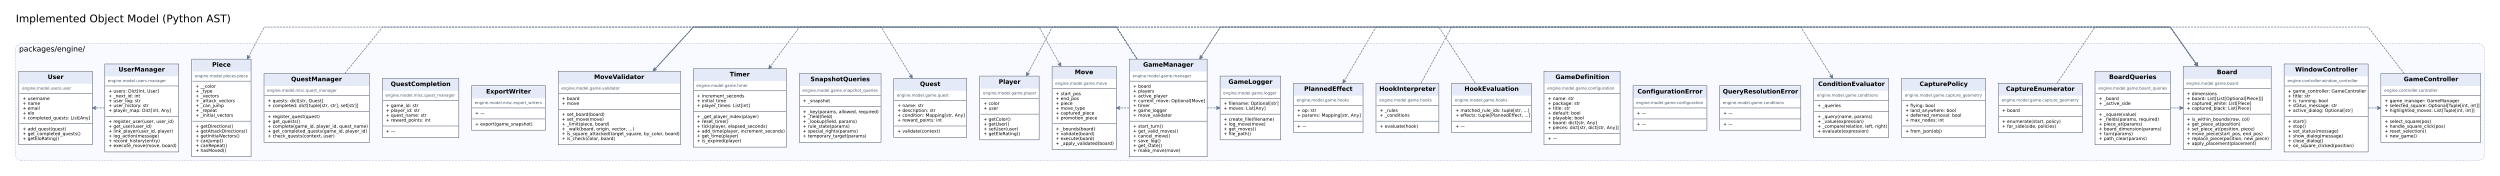
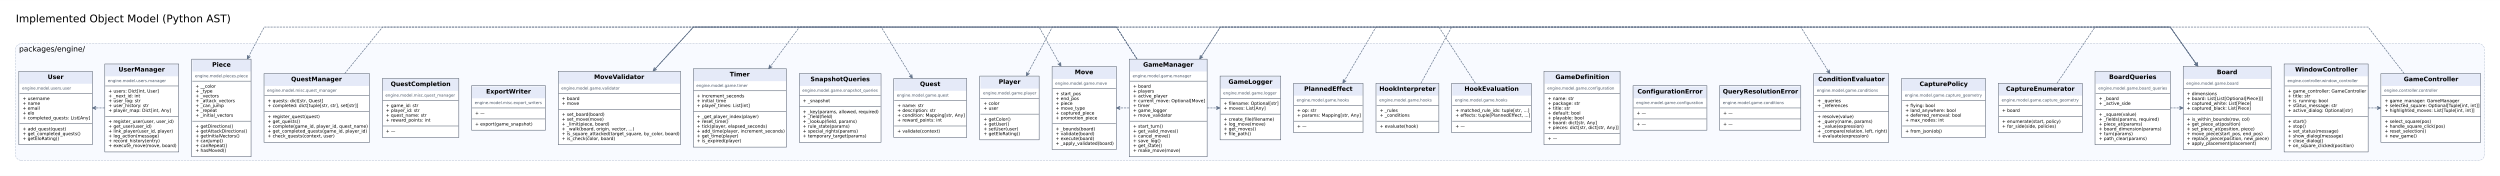
<svg xmlns="http://www.w3.org/2000/svg" width="5685pt" height="400pt" viewBox="0.00 0.00 5684.72 399.72">
  <g id="graph0" class="graph" transform="scale(1 1) rotate(0) translate(27.36 372.36)">
    <polygon fill="white" stroke="transparent" points="-27.36,27.36 -27.36,-372.36 5657.36,-372.36 5657.36,27.36 -27.36,27.36" />
    <text text-anchor="middle" x="253" y="-321.8" font-family="DejaVu Sans" font-size="24.00">Implemented Object Model (Python AST)</text>
    <g id="clust1" class="cluster">
      <path fill="#f8faff" stroke="#b2bdd0" stroke-dasharray="5,2" d="M20,-8C20,-8 5610,-8 5610,-8 5616,-8 5622,-14 5622,-20 5622,-20 5622,-261 5622,-261 5622,-267 5616,-273 5610,-273 5610,-273 20,-273 20,-273 14,-273 8,-267 8,-261 8,-261 8,-20 8,-20 8,-14 14,-8 20,-8" />
      <text text-anchor="middle" x="91" y="-255.4" font-family="DejaVu Sans" font-size="17.00">packages/engine/</text>
    </g>
    <g id="edge1" class="edge">
      <path fill="none" stroke="#64748b" stroke-width="1.5" stroke-dasharray="5,2" d="M5439.57,-205.03C5400.73,-255.18 5357.5,-311 5357.5,-311 5357.5,-311 2747.5,-311 2747.5,-311 2747.5,-311 2728.18,-281.01 2705.15,-245.24" />
      <polygon fill="#64748b" stroke="#64748b" stroke-width="1.5" points="2700.5,-238.01 2708.31,-243.09 2703.01,-241.45 2705.31,-245.02 2705.1,-245.16 2704.89,-245.3 2702.59,-241.72 2701.88,-247.23 2700.5,-238.01 2700.5,-238.01" />
    </g>
    <g id="edge2" class="edge">
      <path fill="none" stroke="#64748b" stroke-width="1.5" stroke-dasharray="5,2" d="M5357.77,-127C5363.58,-127 5370.41,-127 5377.4,-127" />
      <polygon fill="#64748b" stroke="#64748b" stroke-width="1.5" points="5386.26,-127 5377.76,-130.82 5382.01,-127.25 5377.76,-127.25 5377.76,-127 5377.76,-126.75 5382.01,-126.75 5377.76,-123.17 5386.26,-127 5386.26,-127" />
    </g>
    <g id="edge3" class="edge">
      <path fill="none" stroke="#64748b" stroke-width="1.5" stroke-dasharray="5,2" d="M4970.35,-221.69C4938.62,-266.78 4907.5,-311 4907.5,-311 4907.5,-311 573.5,-311 573.5,-311 573.5,-311 557.74,-281.26 538.89,-245.68" />
      <polygon fill="#64748b" stroke="#64748b" stroke-width="1.5" points="534.83,-238.01 542.19,-243.73 537.04,-241.65 539.03,-245.41 538.81,-245.52 538.58,-245.64 536.59,-241.89 535.43,-247.32 534.83,-238.01 534.83,-238.01" />
    </g>
    <g id="edge4" class="edge">
      <path fill="none" stroke="#64748b" stroke-width="1.5" stroke-dasharray="5,2" d="M4907.83,-127C4913.81,-127 4921.08,-127 4928.41,-127" />
      <polygon fill="#64748b" stroke="#64748b" stroke-width="1.5" points="4936.97,-127 4928.47,-130.82 4932.72,-127.25 4928.47,-127.25 4928.47,-127 4928.47,-126.75 4932.72,-126.75 4928.47,-123.17 4936.97,-127 4936.97,-127" />
    </g>
    <g id="edge5" class="edge">
      <path fill="none" stroke="#64748b" stroke-width="1.5" stroke-dasharray="5,2" d="M4650.03,-183.21C4686.64,-237.32 4736.5,-311 4736.5,-311 4736.5,-311 4907.5,-311 4907.5,-311 4907.5,-311 4935.43,-271.32 4965.34,-228.81" />
      <polygon fill="#64748b" stroke="#64748b" stroke-width="1.5" points="4970.35,-221.69 4968.59,-230.85 4968.11,-225.31 4965.67,-228.79 4965.46,-228.65 4965.26,-228.5 4967.7,-225.03 4962.33,-226.44 4970.35,-221.69 4970.35,-221.69" />
    </g>
    <g id="edge6" class="edge">
      <path fill="none" stroke="#64748b" stroke-width="1.5" stroke-dasharray="5,2" d="M3327.5,-183.21C3292.35,-237.32 3244.5,-311 3244.5,-311 3244.5,-311 3101.5,-311 3101.5,-311 3101.5,-311 3061.87,-243.79 3030.51,-190.61" />
      <polygon fill="#64748b" stroke="#64748b" stroke-width="1.5" points="3026.14,-183.21 3033.76,-188.58 3028.52,-186.74 3030.68,-190.4 3030.46,-190.53 3030.25,-190.65 3028.09,-186.99 3027.17,-192.47 3026.14,-183.21 3026.14,-183.21" />
    </g>
    <g id="edge7" class="edge">
-       <path fill="none" stroke="#64748b" stroke-width="1.5" stroke-dasharray="5,2" d="M3203.7,-183.21C3233.25,-237.32 3273.5,-311 3273.5,-311 3273.5,-311 4067.5,-311 4067.5,-311 4067.5,-311 4103.81,-252.65 4135.53,-201.67" />
-       <polygon fill="#64748b" stroke="#64748b" stroke-width="1.5" points="4140.18,-194.21 4138.93,-203.45 4138.14,-197.95 4135.9,-201.56 4135.69,-201.43 4135.47,-201.29 4137.72,-197.69 4132.44,-199.41 4140.18,-194.21 4140.18,-194.21" />
+       <path fill="none" stroke="#64748b" stroke-width="1.5" stroke-dasharray="5,2" d="M3203.7,-183.21C3233.25,-237.32 3273.5,-311 3273.5,-311 3273.5,-311 4067.5,-311 4067.5,-311 4067.5,-311 4098.93,-260.5 4128.85,-212.41" />
+       <polygon fill="#64748b" stroke="#64748b" stroke-width="1.5" points="4133.44,-205.03 4132.2,-214.27 4131.41,-208.77 4129.16,-212.38 4128.95,-212.25 4128.74,-212.12 4130.98,-208.51 4125.7,-210.23 4133.44,-205.03 4133.44,-205.03" />
    </g>
    <g id="edge8" class="edge">
      <path fill="none" stroke="#64748b" stroke-width="1.5" stroke-dasharray="5,2" d="M2700.5,-238.01C2725.52,-276.87 2747.5,-311 2747.5,-311 2747.5,-311 4907.5,-311 4907.5,-311 4907.5,-311 4935.43,-271.32 4965.34,-228.81" />
      <polygon fill="#64748b" stroke="#64748b" stroke-width="1.5" points="4970.35,-221.69 4968.59,-230.85 4968.11,-225.31 4965.67,-228.79 4965.46,-228.65 4965.26,-228.5 4967.7,-225.03 4962.33,-226.44 4970.35,-221.69 4970.35,-221.69" />
    </g>
    <g id="edge9" class="edge">
      <path fill="none" stroke="#64748b" stroke-width="1.5" stroke-dasharray="5,2" d="M2717.77,-127C2724.74,-127 2732.03,-127 2738.2,-127" />
      <polygon fill="#64748b" stroke="#64748b" stroke-width="1.5" points="2746.79,-127 2738.29,-130.82 2742.54,-127.25 2738.29,-127.25 2738.29,-127 2738.29,-126.75 2742.54,-126.75 2738.29,-123.17 2746.79,-127 2746.79,-127" />
    </g>
    <g id="edge10" class="edge">
      <path fill="none" stroke="#64748b" stroke-width="1.5" stroke-dasharray="5,2" d="M2540.49,-127C2533.55,-127 2526.15,-127 2519.69,-127" />
      <polygon fill="#64748b" stroke="#64748b" stroke-width="1.5" points="2511.06,-127 2519.56,-123.17 2515.31,-126.75 2519.56,-126.75 2519.56,-127 2519.56,-127.25 2515.31,-127.25 2519.56,-130.82 2511.06,-127 2511.06,-127" />
    </g>
    <g id="edge11" class="edge">
      <path fill="none" stroke="#64748b" stroke-width="1.5" stroke-dasharray="5,2" d="M2558.11,-238.01C2533.29,-276.87 2511.5,-311 2511.5,-311 2511.5,-311 2365.5,-311 2365.5,-311 2365.5,-311 2336.81,-256.85 2310.55,-207.31" />
      <polygon fill="#64748b" stroke="#64748b" stroke-width="1.5" points="2306.53,-199.72 2313.89,-205.44 2308.75,-203.36 2310.74,-207.12 2310.51,-207.23 2310.29,-207.35 2308.3,-203.59 2307.13,-209.02 2306.53,-199.72 2306.53,-199.72" />
    </g>
    <g id="edge12" class="edge">
      <path fill="none" stroke="#64748b" stroke-width="1.5" stroke-dasharray="5,2" d="M2558.11,-238.01C2533.29,-276.87 2511.5,-311 2511.5,-311 2511.5,-311 1790.5,-311 1790.5,-311 1790.5,-311 1758.52,-267.58 1725.63,-222.92" />
      <polygon fill="#64748b" stroke="#64748b" stroke-width="1.5" points="1720.57,-216.04 1728.69,-220.61 1723.29,-219.31 1725.81,-222.73 1725.61,-222.88 1725.41,-223.03 1722.89,-219.61 1722.53,-225.15 1720.57,-216.04 1720.57,-216.04" />
    </g>
    <g id="edge13" class="edge">
      <path fill="none" stroke="#64748b" stroke-width="1.5" stroke-dasharray="5,2" d="M2558.11,-238.01C2533.29,-276.87 2511.5,-311 2511.5,-311 2511.5,-311 1549.5,-311 1549.5,-311 1549.5,-311 1506.1,-263.61 1463.36,-216.93" />
      <polygon fill="#64748b" stroke="#64748b" stroke-width="1.5" points="1457.61,-210.65 1466.17,-214.34 1460.66,-213.62 1463.53,-216.75 1463.35,-216.92 1463.16,-217.09 1460.29,-213.96 1460.53,-219.51 1457.61,-210.65 1457.61,-210.65" />
    </g>
    <g id="edge14" class="edge">
      <path fill="none" stroke="#64748b" stroke-width="1.5" stroke-dasharray="5,2" d="M1457.61,-210.65C1502.12,-259.26 1549.5,-311 1549.5,-311 1549.5,-311 4907.5,-311 4907.5,-311 4907.5,-311 4935.43,-271.32 4965.34,-228.81" />
      <polygon fill="#64748b" stroke="#64748b" stroke-width="1.5" points="4970.35,-221.69 4968.59,-230.85 4968.11,-225.31 4965.67,-228.79 4965.46,-228.65 4965.26,-228.5 4967.7,-225.03 4962.33,-226.44 4970.35,-221.69 4970.35,-221.69" />
    </g>
    <g id="edge15" class="edge">
      <path fill="none" stroke="#64748b" stroke-width="1.5" stroke-dasharray="5,2" d="M1457.61,-210.65C1502.12,-259.26 1549.5,-311 1549.5,-311 1549.5,-311 2335.5,-311 2335.5,-311 2335.5,-311 2357.42,-271.65 2380.99,-229.34" />
      <polygon fill="#64748b" stroke="#64748b" stroke-width="1.5" points="2385.25,-221.69 2384.45,-230.98 2383.4,-225.53 2381.33,-229.24 2381.11,-229.12 2380.89,-229 2382.96,-225.29 2377.77,-227.26 2385.25,-221.69 2385.25,-221.69" />
    </g>
    <g id="edge16" class="edge">
      <path fill="none" stroke="#64748b" stroke-width="1.5" stroke-dasharray="5,2" d="M756.4,-205.03C797.15,-255.18 842.5,-311 842.5,-311 842.5,-311 1976.5,-311 1976.5,-311 1976.5,-311 2011.86,-252.65 2042.75,-201.67" />
      <polygon fill="#64748b" stroke="#64748b" stroke-width="1.5" points="2047.27,-194.21 2046.14,-203.46 2045.28,-197.97 2043.08,-201.61 2042.87,-201.48 2042.65,-201.35 2044.86,-197.71 2039.6,-199.5 2047.27,-194.21 2047.27,-194.21" />
    </g>
    <g id="edge17" class="edge">
      <path fill="none" stroke="#64748b" stroke-width="1.5" stroke-dasharray="5,2" d="M210.65,-127C204.56,-127 197.69,-127 191.15,-127" />
      <polygon fill="#64748b" stroke="#64748b" stroke-width="1.5" points="182.53,-127 191.03,-123.17 186.78,-126.75 191.03,-126.75 191.03,-127 191.03,-127.25 186.78,-127.25 191.03,-130.82 182.53,-127 182.53,-127" />
    </g>
    <g id="node1" class="node">
      <polygon fill="#ffffff" stroke="transparent" points="5386.5,-49 5386.5,-205 5613.5,-205 5613.5,-49 5386.5,-49" />
      <polygon fill="#e5eaf8" stroke="transparent" points="5388,-177 5388,-204 5613,-204 5613,-177 5388,-177" />
      <text text-anchor="start" x="5438.5" y="-187.8" font-family="DejaVu Sans" font-weight="bold" font-size="14.00">GameController</text>
      <text text-anchor="start" x="5394" y="-163.8" font-family="DejaVu Sans" font-size="9.00" fill="#475467">engine.controller.controller</text>
      <polyline fill="none" stroke="#344054" points="5613,-155 5388,-155 " />
      <text text-anchor="start" x="5395" y="-140" font-family="DejaVu Sans" font-size="10.00">+ game_manager: GameManager</text>
      <text text-anchor="start" x="5395" y="-129" font-family="DejaVu Sans" font-size="10.00">+ selected_square: Optional[Tuple[int, int]]</text>
      <text text-anchor="start" x="5395" y="-118" font-family="DejaVu Sans" font-size="10.00">+ highlighted_moves: List[Tuple[int, int]]</text>
      <polyline fill="none" stroke="#344054" points="5613,-108 5388,-108 " />
      <text text-anchor="start" x="5395" y="-93" font-family="DejaVu Sans" font-size="10.00">+ select_square(pos)</text>
      <text text-anchor="start" x="5395" y="-82" font-family="DejaVu Sans" font-size="10.00">+ handle_square_click(pos)</text>
      <text text-anchor="start" x="5395" y="-71" font-family="DejaVu Sans" font-size="10.00">+ reset_selection()</text>
      <text text-anchor="start" x="5395" y="-60" font-family="DejaVu Sans" font-size="10.00">+ new_game()</text>
      <polygon fill="none" stroke="#344054" points="5386.5,-49 5386.5,-205 5613.5,-205 5613.5,-49 5386.5,-49" />
    </g>
    <g id="node2" class="node">
      <polygon fill="#ffffff" stroke="transparent" points="5166.5,-27 5166.5,-227 5357.5,-227 5357.5,-27 5166.5,-27" />
      <polygon fill="#e5eaf8" stroke="transparent" points="5168,-199 5168,-226 5357,-226 5357,-199 5168,-199" />
      <text text-anchor="start" x="5191.5" y="-209.8" font-family="DejaVu Sans" font-weight="bold" font-size="14.00">WindowController</text>
      <text text-anchor="start" x="5174" y="-185.8" font-family="DejaVu Sans" font-size="9.00" fill="#475467">engine.controller.window_controller</text>
      <polyline fill="none" stroke="#344054" points="5357,-177 5168,-177 " />
      <text text-anchor="start" x="5175" y="-162" font-family="DejaVu Sans" font-size="10.00">+ game_controller: GameController</text>
      <text text-anchor="start" x="5175" y="-151" font-family="DejaVu Sans" font-size="10.00">+ title: str</text>
      <text text-anchor="start" x="5175" y="-140" font-family="DejaVu Sans" font-size="10.00">+ is_running: bool</text>
      <text text-anchor="start" x="5175" y="-129" font-family="DejaVu Sans" font-size="10.00">+ status_message: str</text>
      <text text-anchor="start" x="5175" y="-118" font-family="DejaVu Sans" font-size="10.00">+ active_dialog: Optional[str]</text>
      <polyline fill="none" stroke="#344054" points="5357,-108 5168,-108 " />
      <text text-anchor="start" x="5175" y="-93" font-family="DejaVu Sans" font-size="10.00">+ start()</text>
      <text text-anchor="start" x="5175" y="-82" font-family="DejaVu Sans" font-size="10.00">+ stop()</text>
      <text text-anchor="start" x="5175" y="-71" font-family="DejaVu Sans" font-size="10.00">+ set_status(message)</text>
      <text text-anchor="start" x="5175" y="-60" font-family="DejaVu Sans" font-size="10.00">+ show_dialog(message)</text>
      <text text-anchor="start" x="5175" y="-49" font-family="DejaVu Sans" font-size="10.00">+ close_dialog()</text>
      <text text-anchor="start" x="5175" y="-38" font-family="DejaVu Sans" font-size="10.00">+ on_square_clicked(position)</text>
      <polygon fill="none" stroke="#344054" points="5166.5,-27 5166.5,-227 5357.5,-227 5357.5,-27 5166.5,-27" />
    </g>
    <g id="node3" class="node">
      <polygon fill="#ffffff" stroke="transparent" points="4937,-32.5 4937,-221.5 5137,-221.5 5137,-32.5 4937,-32.5" />
      <polygon fill="#e5eaf8" stroke="transparent" points="4938,-193 4938,-220 5136,-220 5136,-193 4938,-193" />
      <text text-anchor="start" x="5013.5" y="-203.8" font-family="DejaVu Sans" font-weight="bold" font-size="14.00">Board</text>
      <text text-anchor="start" x="4944" y="-179.8" font-family="DejaVu Sans" font-size="9.00" fill="#475467">engine.model.game.board</text>
      <polyline fill="none" stroke="#344054" points="5136,-171 4938,-171 " />
      <text text-anchor="start" x="4945" y="-156" font-family="DejaVu Sans" font-size="10.00">+ dimensions</text>
      <text text-anchor="start" x="4945" y="-145" font-family="DejaVu Sans" font-size="10.00">+ board: List[List[Optional[Piece]]]</text>
      <text text-anchor="start" x="4945" y="-134" font-family="DejaVu Sans" font-size="10.00">+ captured_white: List[Piece]</text>
      <text text-anchor="start" x="4945" y="-123" font-family="DejaVu Sans" font-size="10.00">+ captured_black: List[Piece]</text>
      <polyline fill="none" stroke="#344054" points="5136,-113 4938,-113 " />
      <text text-anchor="start" x="4945" y="-98" font-family="DejaVu Sans" font-size="10.00">+ is_within_bounds(row, col)</text>
      <text text-anchor="start" x="4945" y="-87" font-family="DejaVu Sans" font-size="10.00">+ get_piece_at(position)</text>
      <text text-anchor="start" x="4945" y="-76" font-family="DejaVu Sans" font-size="10.00">+ set_piece_at(position, piece)</text>
      <text text-anchor="start" x="4945" y="-65" font-family="DejaVu Sans" font-size="10.00">+ move_piece(start_pos, end_pos)</text>
      <text text-anchor="start" x="4945" y="-54" font-family="DejaVu Sans" font-size="10.00">+ replace_piece(position, new_piece)</text>
      <text text-anchor="start" x="4945" y="-43" font-family="DejaVu Sans" font-size="10.00">+ apply_placement(placement)</text>
      <polygon fill="none" stroke="#344054" points="4937,-32.5 4937,-221.5 5137,-221.5 5137,-32.5 4937,-32.5" />
    </g>
    <g id="node4" class="node">
      <polygon fill="#ffffff" stroke="transparent" points="4736.5,-43.5 4736.5,-210.5 4907.5,-210.5 4907.5,-43.5 4736.5,-43.5" />
      <polygon fill="#e5eaf8" stroke="transparent" points="4738,-182 4738,-209 4907,-209 4907,-182 4738,-182" />
      <text text-anchor="start" x="4768.5" y="-192.8" font-family="DejaVu Sans" font-weight="bold" font-size="14.00">BoardQueries</text>
      <text text-anchor="start" x="4744" y="-168.8" font-family="DejaVu Sans" font-size="9.00" fill="#475467">engine.model.game.board_queries</text>
      <polyline fill="none" stroke="#344054" points="4907,-160 4738,-160 " />
      <text text-anchor="start" x="4745" y="-145" font-family="DejaVu Sans" font-size="10.00">+ _board</text>
      <text text-anchor="start" x="4745" y="-134" font-family="DejaVu Sans" font-size="10.00">+ _active_side</text>
      <polyline fill="none" stroke="#344054" points="4907,-124 4738,-124 " />
      <text text-anchor="start" x="4745" y="-109" font-family="DejaVu Sans" font-size="10.00">+ _square(value)</text>
      <text text-anchor="start" x="4745" y="-98" font-family="DejaVu Sans" font-size="10.00">+ _fields(params, required)</text>
      <text text-anchor="start" x="4745" y="-87" font-family="DejaVu Sans" font-size="10.00">+ piece_at(params)</text>
      <text text-anchor="start" x="4745" y="-76" font-family="DejaVu Sans" font-size="10.00">+ board_dimension(params)</text>
      <text text-anchor="start" x="4745" y="-65" font-family="DejaVu Sans" font-size="10.00">+ turn(params)</text>
      <text text-anchor="start" x="4745" y="-54" font-family="DejaVu Sans" font-size="10.00">+ path_clear(params)</text>
      <polygon fill="none" stroke="#344054" points="4736.5,-43.5 4736.5,-210.5 4907.5,-210.5 4907.5,-43.5 4736.5,-43.5" />
    </g>
    <g id="node5" class="node">
      <polygon fill="#ffffff" stroke="transparent" points="4516.5,-71 4516.5,-183 4707.5,-183 4707.5,-71 4516.5,-71" />
      <polygon fill="#e5eaf8" stroke="transparent" points="4518,-155 4518,-182 4707,-182 4707,-155 4518,-155" />
      <text text-anchor="start" x="4534" y="-165.8" font-family="DejaVu Sans" font-weight="bold" font-size="14.00">CaptureEnumerator</text>
      <text text-anchor="start" x="4524" y="-141.8" font-family="DejaVu Sans" font-size="9.00" fill="#475467">engine.model.game.capture_geometry</text>
      <polyline fill="none" stroke="#344054" points="4707,-133 4518,-133 " />
      <text text-anchor="start" x="4525" y="-118" font-family="DejaVu Sans" font-size="10.00">+ board</text>
      <polyline fill="none" stroke="#344054" points="4707,-108 4518,-108 " />
      <text text-anchor="start" x="4525" y="-93" font-family="DejaVu Sans" font-size="10.00">+ enumerate(start, policy)</text>
      <text text-anchor="start" x="4525" y="-82" font-family="DejaVu Sans" font-size="10.00">+ for_side(side, policies)</text>
      <polygon fill="none" stroke="#344054" points="4516.5,-71 4516.5,-183 4707.5,-183 4707.5,-71 4516.5,-71" />
    </g>
    <g id="node6" class="node">
      <polygon fill="#ffffff" stroke="transparent" points="4296.5,-60 4296.5,-194 4487.5,-194 4487.5,-60 4296.5,-60" />
      <polygon fill="#e5eaf8" stroke="transparent" points="4298,-166 4298,-193 4487,-193 4487,-166 4298,-166" />
      <text text-anchor="start" x="4337.5" y="-176.8" font-family="DejaVu Sans" font-weight="bold" font-size="14.00">CapturePolicy</text>
      <text text-anchor="start" x="4304" y="-152.8" font-family="DejaVu Sans" font-size="9.00" fill="#475467">engine.model.game.capture_geometry</text>
      <polyline fill="none" stroke="#344054" points="4487,-144 4298,-144 " />
      <text text-anchor="start" x="4305" y="-129" font-family="DejaVu Sans" font-size="10.00">+ flying: bool</text>
      <text text-anchor="start" x="4305" y="-118" font-family="DejaVu Sans" font-size="10.00">+ land_anywhere: bool</text>
      <text text-anchor="start" x="4305" y="-107" font-family="DejaVu Sans" font-size="10.00">+ deferred_removal: bool</text>
      <text text-anchor="start" x="4305" y="-96" font-family="DejaVu Sans" font-size="10.00">+ max_nodes: int</text>
      <polyline fill="none" stroke="#344054" points="4487,-86 4298,-86 " />
      <text text-anchor="start" x="4305" y="-71" font-family="DejaVu Sans" font-size="10.00">+ from_json(obj)</text>
      <polygon fill="none" stroke="#344054" points="4296.5,-60 4296.5,-194 4487.5,-194 4487.5,-60 4296.5,-60" />
    </g>
    <g id="node7" class="node">
-       <polygon fill="#ffffff" stroke="transparent" points="4096.5,-60 4096.5,-194 4267.5,-194 4267.5,-60 4096.5,-60" />
-       <polygon fill="#e5eaf8" stroke="transparent" points="4098,-166 4098,-193 4267,-193 4267,-166 4098,-166" />
-       <text text-anchor="start" x="4107" y="-176.8" font-family="DejaVu Sans" font-weight="bold" font-size="14.00">ConditionEvaluator</text>
-       <text text-anchor="start" x="4104" y="-152.8" font-family="DejaVu Sans" font-size="9.00" fill="#475467">engine.model.game.conditions</text>
-       <polyline fill="none" stroke="#344054" points="4267,-144 4098,-144 " />
-       <text text-anchor="start" x="4105" y="-129" font-family="DejaVu Sans" font-size="10.00">+ _queries</text>
+       <polygon fill="#ffffff" stroke="transparent" points="4096.5,-49 4096.5,-205 4267.5,-205 4267.5,-49 4096.5,-49" />
+       <polygon fill="#e5eaf8" stroke="transparent" points="4098,-177 4098,-204 4267,-204 4267,-177 4098,-177" />
+       <text text-anchor="start" x="4107" y="-187.8" font-family="DejaVu Sans" font-weight="bold" font-size="14.00">ConditionEvaluator</text>
+       <text text-anchor="start" x="4104" y="-163.8" font-family="DejaVu Sans" font-size="9.00" fill="#475467">engine.model.game.conditions</text>
+       <polyline fill="none" stroke="#344054" points="4267,-155 4098,-155 " />
+       <text text-anchor="start" x="4105" y="-140" font-family="DejaVu Sans" font-size="10.00">+ _queries</text>
+       <text text-anchor="start" x="4105" y="-129" font-family="DejaVu Sans" font-size="10.00">+ _references</text>
      <polyline fill="none" stroke="#344054" points="4267,-119 4098,-119 " />
-       <text text-anchor="start" x="4105" y="-104" font-family="DejaVu Sans" font-size="10.00">+ _query(name, params)</text>
-       <text text-anchor="start" x="4105" y="-93" font-family="DejaVu Sans" font-size="10.00">+ _value(expression)</text>
-       <text text-anchor="start" x="4105" y="-82" font-family="DejaVu Sans" font-size="10.00">+ _compare(relation, left, right)</text>
-       <text text-anchor="start" x="4105" y="-71" font-family="DejaVu Sans" font-size="10.00">+ evaluate(expression)</text>
-       <polygon fill="none" stroke="#344054" points="4096.5,-60 4096.5,-194 4267.5,-194 4267.5,-60 4096.5,-60" />
+       <text text-anchor="start" x="4105" y="-104" font-family="DejaVu Sans" font-size="10.00">+ resolve(value)</text>
+       <text text-anchor="start" x="4105" y="-93" font-family="DejaVu Sans" font-size="10.00">+ _query(name, params)</text>
+       <text text-anchor="start" x="4105" y="-82" font-family="DejaVu Sans" font-size="10.00">+ _value(expression)</text>
+       <text text-anchor="start" x="4105" y="-71" font-family="DejaVu Sans" font-size="10.00">+ _compare(relation, left, right)</text>
+       <text text-anchor="start" x="4105" y="-60" font-family="DejaVu Sans" font-size="10.00">+ evaluate(expression)</text>
+       <polygon fill="none" stroke="#344054" points="4096.5,-49 4096.5,-205 4267.5,-205 4267.5,-49 4096.5,-49" />
    </g>
    <g id="node8" class="node">
      <polygon fill="#ffffff" stroke="transparent" points="3882.5,-76.5 3882.5,-177.5 4067.5,-177.5 4067.5,-76.5 3882.5,-76.5" />
      <polygon fill="#e5eaf8" stroke="transparent" points="3884,-149 3884,-176 4067,-176 4067,-149 3884,-149" />
      <text text-anchor="start" x="3890" y="-159.8" font-family="DejaVu Sans" font-weight="bold" font-size="14.00">QueryResolutionError</text>
      <text text-anchor="start" x="3890" y="-135.8" font-family="DejaVu Sans" font-size="9.00" fill="#475467">engine.model.game.conditions</text>
      <polyline fill="none" stroke="#344054" points="4067,-127 3884,-127 " />
      <text text-anchor="start" x="3891" y="-112" font-family="DejaVu Sans" font-size="10.00">+ —</text>
      <polyline fill="none" stroke="#344054" points="4067,-102 3884,-102 " />
      <text text-anchor="start" x="3891" y="-87" font-family="DejaVu Sans" font-size="10.00">+ —</text>
      <polygon fill="none" stroke="#344054" points="3882.5,-76.5 3882.5,-177.5 4067.5,-177.5 4067.5,-76.5 3882.5,-76.5" />
    </g>
    <g id="node9" class="node">
      <polygon fill="#ffffff" stroke="transparent" points="3686,-76.5 3686,-177.5 3854,-177.5 3854,-76.5 3686,-76.5" />
      <polygon fill="#e5eaf8" stroke="transparent" points="3687,-149 3687,-176 3853,-176 3853,-149 3687,-149" />
      <text text-anchor="start" x="3696" y="-159.8" font-family="DejaVu Sans" font-weight="bold" font-size="14.00">ConfigurationError</text>
      <text text-anchor="start" x="3693" y="-135.8" font-family="DejaVu Sans" font-size="9.00" fill="#475467">engine.model.game.configuration</text>
      <polyline fill="none" stroke="#344054" points="3853,-127 3687,-127 " />
      <text text-anchor="start" x="3694" y="-112" font-family="DejaVu Sans" font-size="10.00">+ —</text>
      <polyline fill="none" stroke="#344054" points="3853,-102 3687,-102 " />
      <text text-anchor="start" x="3694" y="-87" font-family="DejaVu Sans" font-size="10.00">+ —</text>
      <polygon fill="none" stroke="#344054" points="3686,-76.5 3686,-177.5 3854,-177.5 3854,-76.5 3686,-76.5" />
    </g>
    <g id="node10" class="node">
      <polygon fill="#ffffff" stroke="transparent" points="3483.5,-43.5 3483.5,-210.5 3656.5,-210.5 3656.5,-43.5 3483.5,-43.5" />
      <polygon fill="#e5eaf8" stroke="transparent" points="3485,-182 3485,-209 3656,-209 3656,-182 3485,-182" />
      <text text-anchor="start" x="3509.5" y="-192.8" font-family="DejaVu Sans" font-weight="bold" font-size="14.00">GameDefinition</text>
      <text text-anchor="start" x="3491" y="-168.8" font-family="DejaVu Sans" font-size="9.00" fill="#475467">engine.model.game.configuration</text>
      <polyline fill="none" stroke="#344054" points="3656,-160 3485,-160 " />
      <text text-anchor="start" x="3492" y="-145" font-family="DejaVu Sans" font-size="10.00">+ name: str</text>
      <text text-anchor="start" x="3492" y="-134" font-family="DejaVu Sans" font-size="10.00">+ package: str</text>
      <text text-anchor="start" x="3492" y="-123" font-family="DejaVu Sans" font-size="10.00">+ title: str</text>
      <text text-anchor="start" x="3492" y="-112" font-family="DejaVu Sans" font-size="10.00">+ default: bool</text>
      <text text-anchor="start" x="3492" y="-101" font-family="DejaVu Sans" font-size="10.00">+ playable: bool</text>
      <text text-anchor="start" x="3492" y="-90" font-family="DejaVu Sans" font-size="10.00">+ board: dict[str, Any]</text>
      <text text-anchor="start" x="3492" y="-79" font-family="DejaVu Sans" font-size="10.00">+ pieces: dict[str, dict[str, Any]]</text>
      <polyline fill="none" stroke="#344054" points="3656,-69 3485,-69 " />
      <text text-anchor="start" x="3492" y="-54" font-family="DejaVu Sans" font-size="10.00">+ —</text>
      <polygon fill="none" stroke="#344054" points="3483.5,-43.5 3483.5,-210.5 3656.5,-210.5 3656.5,-43.5 3483.5,-43.5" />
    </g>
    <g id="node11" class="node">
      <polygon fill="#ffffff" stroke="transparent" points="3273.5,-71 3273.5,-183 3454.5,-183 3454.5,-71 3273.5,-71" />
      <polygon fill="#e5eaf8" stroke="transparent" points="3275,-155 3275,-182 3454,-182 3454,-155 3275,-155" />
      <text text-anchor="start" x="3302.5" y="-165.8" font-family="DejaVu Sans" font-weight="bold" font-size="14.00">HookEvaluation</text>
      <text text-anchor="start" x="3281" y="-141.8" font-family="DejaVu Sans" font-size="9.00" fill="#475467">engine.model.game.hooks</text>
      <polyline fill="none" stroke="#344054" points="3454,-133 3275,-133 " />
      <text text-anchor="start" x="3282" y="-118" font-family="DejaVu Sans" font-size="10.00">+ matched_rule_ids: tuple[str, ...]</text>
      <text text-anchor="start" x="3282" y="-107" font-family="DejaVu Sans" font-size="10.00">+ effects: tuple[PlannedEffect, ...]</text>
      <polyline fill="none" stroke="#344054" points="3454,-97 3275,-97 " />
      <text text-anchor="start" x="3282" y="-82" font-family="DejaVu Sans" font-size="10.00">+ —</text>
      <polygon fill="none" stroke="#344054" points="3273.5,-71 3273.5,-183 3454.5,-183 3454.5,-71 3273.5,-71" />
    </g>
    <g id="node12" class="node">
      <polygon fill="#ffffff" stroke="transparent" points="3101.5,-71 3101.5,-183 3244.5,-183 3244.5,-71 3101.5,-71" />
      <polygon fill="#e5eaf8" stroke="transparent" points="3103,-155 3103,-182 3244,-182 3244,-155 3103,-155" />
      <text text-anchor="start" x="3109" y="-165.8" font-family="DejaVu Sans" font-weight="bold" font-size="14.00">HookInterpreter</text>
      <text text-anchor="start" x="3109" y="-141.8" font-family="DejaVu Sans" font-size="9.00" fill="#475467">engine.model.game.hooks</text>
      <polyline fill="none" stroke="#344054" points="3244,-133 3103,-133 " />
      <text text-anchor="start" x="3110" y="-118" font-family="DejaVu Sans" font-size="10.00">+ _rules</text>
      <text text-anchor="start" x="3110" y="-107" font-family="DejaVu Sans" font-size="10.00">+ _conditions</text>
      <polyline fill="none" stroke="#344054" points="3244,-97 3103,-97 " />
      <text text-anchor="start" x="3110" y="-82" font-family="DejaVu Sans" font-size="10.00">+ evaluate(hook)</text>
      <polygon fill="none" stroke="#344054" points="3101.5,-71 3101.5,-183 3244.5,-183 3244.5,-71 3101.5,-71" />
    </g>
    <g id="node13" class="node">
      <polygon fill="#ffffff" stroke="transparent" points="2914,-71 2914,-183 3072,-183 3072,-71 2914,-71" />
      <polygon fill="#e5eaf8" stroke="transparent" points="2915,-155 2915,-182 3071,-182 3071,-155 2915,-155" />
      <text text-anchor="start" x="2938" y="-165.8" font-family="DejaVu Sans" font-weight="bold" font-size="14.00">PlannedEffect</text>
      <text text-anchor="start" x="2921" y="-141.8" font-family="DejaVu Sans" font-size="9.00" fill="#475467">engine.model.game.hooks</text>
      <polyline fill="none" stroke="#344054" points="3071,-133 2915,-133 " />
      <text text-anchor="start" x="2922" y="-118" font-family="DejaVu Sans" font-size="10.00">+ op: str</text>
      <text text-anchor="start" x="2922" y="-107" font-family="DejaVu Sans" font-size="10.00">+ params: Mapping[str, Any]</text>
      <polyline fill="none" stroke="#344054" points="3071,-97 2915,-97 " />
      <text text-anchor="start" x="2922" y="-82" font-family="DejaVu Sans" font-size="10.00">+ —</text>
      <polygon fill="none" stroke="#344054" points="2914,-71 2914,-183 3072,-183 3072,-71 2914,-71" />
    </g>
    <g id="node14" class="node">
      <polygon fill="#ffffff" stroke="transparent" points="2747,-54.5 2747,-199.5 2885,-199.5 2885,-54.5 2747,-54.5" />
      <polygon fill="#e5eaf8" stroke="transparent" points="2748,-171 2748,-198 2884,-198 2884,-171 2748,-171" />
      <text text-anchor="start" x="2766" y="-181.8" font-family="DejaVu Sans" font-weight="bold" font-size="14.00">GameLogger</text>
      <text text-anchor="start" x="2754" y="-157.8" font-family="DejaVu Sans" font-size="9.00" fill="#475467">engine.model.game.logger</text>
      <polyline fill="none" stroke="#344054" points="2884,-149 2748,-149 " />
      <text text-anchor="start" x="2755" y="-134" font-family="DejaVu Sans" font-size="10.00">+ filename: Optional[str]</text>
      <text text-anchor="start" x="2755" y="-123" font-family="DejaVu Sans" font-size="10.00">+ moves: List[Any]</text>
      <polyline fill="none" stroke="#344054" points="2884,-113 2748,-113 " />
      <text text-anchor="start" x="2755" y="-98" font-family="DejaVu Sans" font-size="10.00">+ create_file(filename)</text>
      <text text-anchor="start" x="2755" y="-87" font-family="DejaVu Sans" font-size="10.00">+ log_move(move)</text>
      <text text-anchor="start" x="2755" y="-76" font-family="DejaVu Sans" font-size="10.00">+ get_moves()</text>
      <text text-anchor="start" x="2755" y="-65" font-family="DejaVu Sans" font-size="10.00">+ file_path()</text>
      <polygon fill="none" stroke="#344054" points="2747,-54.5 2747,-199.5 2885,-199.5 2885,-54.5 2747,-54.5" />
    </g>
    <g id="node15" class="node">
      <polygon fill="#ffffff" stroke="transparent" points="2540.5,-16 2540.5,-238 2717.5,-238 2717.5,-16 2540.5,-16" />
      <polygon fill="#e5eaf8" stroke="transparent" points="2542,-210 2542,-237 2717,-237 2717,-210 2542,-210" />
      <text text-anchor="start" x="2572" y="-220.8" font-family="DejaVu Sans" font-weight="bold" font-size="14.00">GameManager</text>
      <text text-anchor="start" x="2548" y="-196.8" font-family="DejaVu Sans" font-size="9.00" fill="#475467">engine.model.game.manager</text>
      <polyline fill="none" stroke="#344054" points="2717,-188 2542,-188 " />
      <text text-anchor="start" x="2549" y="-173" font-family="DejaVu Sans" font-size="10.00">+ board</text>
      <text text-anchor="start" x="2549" y="-162" font-family="DejaVu Sans" font-size="10.00">+ players</text>
      <text text-anchor="start" x="2549" y="-151" font-family="DejaVu Sans" font-size="10.00">+ active_player</text>
      <text text-anchor="start" x="2549" y="-140" font-family="DejaVu Sans" font-size="10.00">+ current_move: Optional[Move]</text>
      <text text-anchor="start" x="2549" y="-129" font-family="DejaVu Sans" font-size="10.00">+ timer</text>
      <text text-anchor="start" x="2549" y="-118" font-family="DejaVu Sans" font-size="10.00">+ game_logger</text>
      <text text-anchor="start" x="2549" y="-107" font-family="DejaVu Sans" font-size="10.00">+ move_validator</text>
      <polyline fill="none" stroke="#344054" points="2717,-97 2542,-97 " />
      <text text-anchor="start" x="2549" y="-82" font-family="DejaVu Sans" font-size="10.00">+ start_turn()</text>
      <text text-anchor="start" x="2549" y="-71" font-family="DejaVu Sans" font-size="10.00">+ get_valid_moves()</text>
      <text text-anchor="start" x="2549" y="-60" font-family="DejaVu Sans" font-size="10.00">+ cancel_move()</text>
      <text text-anchor="start" x="2549" y="-49" font-family="DejaVu Sans" font-size="10.00">+ save_log()</text>
      <text text-anchor="start" x="2549" y="-38" font-family="DejaVu Sans" font-size="10.00">+ get_state()</text>
      <text text-anchor="start" x="2549" y="-27" font-family="DejaVu Sans" font-size="10.00">+ make_move(move)</text>
      <polygon fill="none" stroke="#344054" points="2540.5,-16 2540.5,-238 2717.5,-238 2717.5,-16 2540.5,-16" />
    </g>
    <g id="node16" class="node">
      <polygon fill="#ffffff" stroke="transparent" points="2365,-32.5 2365,-221.5 2511,-221.5 2511,-32.5 2365,-32.5" />
      <polygon fill="#e5eaf8" stroke="transparent" points="2366,-193 2366,-220 2510,-220 2510,-193 2366,-193" />
      <text text-anchor="start" x="2416.5" y="-203.8" font-family="DejaVu Sans" font-weight="bold" font-size="14.00">Move</text>
      <text text-anchor="start" x="2372" y="-179.8" font-family="DejaVu Sans" font-size="9.00" fill="#475467">engine.model.game.move</text>
      <polyline fill="none" stroke="#344054" points="2510,-171 2366,-171 " />
      <text text-anchor="start" x="2373" y="-156" font-family="DejaVu Sans" font-size="10.00">+ start_pos</text>
      <text text-anchor="start" x="2373" y="-145" font-family="DejaVu Sans" font-size="10.00">+ end_pos</text>
      <text text-anchor="start" x="2373" y="-134" font-family="DejaVu Sans" font-size="10.00">+ piece</text>
      <text text-anchor="start" x="2373" y="-123" font-family="DejaVu Sans" font-size="10.00">+ move_type</text>
      <text text-anchor="start" x="2373" y="-112" font-family="DejaVu Sans" font-size="10.00">+ captured_piece</text>
      <text text-anchor="start" x="2373" y="-101" font-family="DejaVu Sans" font-size="10.00">+ promotion_piece</text>
      <polyline fill="none" stroke="#344054" points="2510,-91 2366,-91 " />
      <text text-anchor="start" x="2373" y="-76" font-family="DejaVu Sans" font-size="10.00">+ _bounds(board)</text>
      <text text-anchor="start" x="2373" y="-65" font-family="DejaVu Sans" font-size="10.00">+ validate(board)</text>
      <text text-anchor="start" x="2373" y="-54" font-family="DejaVu Sans" font-size="10.00">+ execute(board)</text>
      <text text-anchor="start" x="2373" y="-43" font-family="DejaVu Sans" font-size="10.00">+ _apply_validated(board)</text>
      <polygon fill="none" stroke="#344054" points="2365,-32.5 2365,-221.5 2511,-221.5 2511,-32.5 2365,-32.5" />
    </g>
    <g id="node17" class="node">
      <polygon fill="#ffffff" stroke="transparent" points="2200.5,-54.5 2200.5,-199.5 2335.5,-199.5 2335.5,-54.5 2200.5,-54.5" />
      <polygon fill="#e5eaf8" stroke="transparent" points="2202,-171 2202,-198 2335,-198 2335,-171 2202,-171" />
      <text text-anchor="start" x="2243.5" y="-181.8" font-family="DejaVu Sans" font-weight="bold" font-size="14.00">Player</text>
      <text text-anchor="start" x="2208" y="-157.8" font-family="DejaVu Sans" font-size="9.00" fill="#475467">engine.model.game.player</text>
      <polyline fill="none" stroke="#344054" points="2335,-149 2202,-149 " />
      <text text-anchor="start" x="2209" y="-134" font-family="DejaVu Sans" font-size="10.00">+ color</text>
      <text text-anchor="start" x="2209" y="-123" font-family="DejaVu Sans" font-size="10.00">+ user</text>
      <polyline fill="none" stroke="#344054" points="2335,-113 2202,-113 " />
      <text text-anchor="start" x="2209" y="-98" font-family="DejaVu Sans" font-size="10.00">+ getColor()</text>
      <text text-anchor="start" x="2209" y="-87" font-family="DejaVu Sans" font-size="10.00">+ getUser()</text>
      <text text-anchor="start" x="2209" y="-76" font-family="DejaVu Sans" font-size="10.00">+ setUser(user)</text>
      <text text-anchor="start" x="2209" y="-65" font-family="DejaVu Sans" font-size="10.00">+ getEloRating()</text>
      <polygon fill="none" stroke="#344054" points="2200.5,-54.5 2200.5,-199.5 2335.5,-199.5 2335.5,-54.5 2200.5,-54.5" />
    </g>
    <g id="node18" class="node">
      <polygon fill="#ffffff" stroke="transparent" points="2005,-60 2005,-194 2171,-194 2171,-60 2005,-60" />
      <polygon fill="#e5eaf8" stroke="transparent" points="2006,-166 2006,-193 2170,-193 2170,-166 2006,-166" />
      <text text-anchor="start" x="2064.5" y="-176.8" font-family="DejaVu Sans" font-weight="bold" font-size="14.00">Quest</text>
      <text text-anchor="start" x="2012" y="-152.8" font-family="DejaVu Sans" font-size="9.00" fill="#475467">engine.model.game.quest</text>
      <polyline fill="none" stroke="#344054" points="2170,-144 2006,-144 " />
      <text text-anchor="start" x="2013" y="-129" font-family="DejaVu Sans" font-size="10.00">+ name: str</text>
      <text text-anchor="start" x="2013" y="-118" font-family="DejaVu Sans" font-size="10.00">+ description: str</text>
      <text text-anchor="start" x="2013" y="-107" font-family="DejaVu Sans" font-size="10.00">+ condition: Mapping[str, Any]</text>
      <text text-anchor="start" x="2013" y="-96" font-family="DejaVu Sans" font-size="10.00">+ reward_points: int</text>
      <polyline fill="none" stroke="#344054" points="2170,-86 2006,-86 " />
      <text text-anchor="start" x="2013" y="-71" font-family="DejaVu Sans" font-size="10.00">+ validate(context)</text>
      <polygon fill="none" stroke="#344054" points="2005,-60 2005,-194 2171,-194 2171,-60 2005,-60" />
    </g>
    <g id="node19" class="node">
      <polygon fill="#ffffff" stroke="transparent" points="1790,-49 1790,-205 1976,-205 1976,-49 1790,-49" />
      <polygon fill="#e5eaf8" stroke="transparent" points="1791,-177 1791,-204 1975,-204 1975,-177 1791,-177" />
      <text text-anchor="start" x="1815.5" y="-187.8" font-family="DejaVu Sans" font-weight="bold" font-size="14.00">SnapshotQueries</text>
      <text text-anchor="start" x="1797" y="-163.8" font-family="DejaVu Sans" font-size="9.00" fill="#475467">engine.model.game.snapshot_queries</text>
      <polyline fill="none" stroke="#344054" points="1975,-155 1791,-155 " />
      <text text-anchor="start" x="1798" y="-140" font-family="DejaVu Sans" font-size="10.00">+ _snapshot</text>
      <polyline fill="none" stroke="#344054" points="1975,-130 1791,-130 " />
      <text text-anchor="start" x="1798" y="-115" font-family="DejaVu Sans" font-size="10.00">+ _key(params, allowed, required)</text>
      <text text-anchor="start" x="1798" y="-104" font-family="DejaVu Sans" font-size="10.00">+ _field(field)</text>
      <text text-anchor="start" x="1798" y="-93" font-family="DejaVu Sans" font-size="10.00">+ _lookup(field, params)</text>
      <text text-anchor="start" x="1798" y="-82" font-family="DejaVu Sans" font-size="10.00">+ rule_state(params)</text>
      <text text-anchor="start" x="1798" y="-71" font-family="DejaVu Sans" font-size="10.00">+ special_rights(params)</text>
      <text text-anchor="start" x="1798" y="-60" font-family="DejaVu Sans" font-size="10.00">+ temporary_target(params)</text>
      <polygon fill="none" stroke="#344054" points="1790,-49 1790,-205 1976,-205 1976,-49 1790,-49" />
    </g>
    <g id="node20" class="node">
      <polygon fill="#ffffff" stroke="transparent" points="1549,-38 1549,-216 1761,-216 1761,-38 1549,-38" />
      <polygon fill="#e5eaf8" stroke="transparent" points="1550,-188 1550,-215 1760,-215 1760,-188 1550,-188" />
      <text text-anchor="start" x="1632" y="-198.8" font-family="DejaVu Sans" font-weight="bold" font-size="14.00">Timer</text>
      <text text-anchor="start" x="1556" y="-174.8" font-family="DejaVu Sans" font-size="9.00" fill="#475467">engine.model.game.timer</text>
      <polyline fill="none" stroke="#344054" points="1760,-166 1550,-166 " />
      <text text-anchor="start" x="1557" y="-151" font-family="DejaVu Sans" font-size="10.00">+ increment_seconds</text>
      <text text-anchor="start" x="1557" y="-140" font-family="DejaVu Sans" font-size="10.00">+ initial_time</text>
      <text text-anchor="start" x="1557" y="-129" font-family="DejaVu Sans" font-size="10.00">+ player_times: List[int]</text>
      <polyline fill="none" stroke="#344054" points="1760,-119 1550,-119 " />
      <text text-anchor="start" x="1557" y="-104" font-family="DejaVu Sans" font-size="10.00">+ _get_player_index(player)</text>
      <text text-anchor="start" x="1557" y="-93" font-family="DejaVu Sans" font-size="10.00">+ reset_time()</text>
      <text text-anchor="start" x="1557" y="-82" font-family="DejaVu Sans" font-size="10.00">+ tick(player, elapsed_seconds)</text>
      <text text-anchor="start" x="1557" y="-71" font-family="DejaVu Sans" font-size="10.00">+ add_time(player, increment_seconds)</text>
      <text text-anchor="start" x="1557" y="-60" font-family="DejaVu Sans" font-size="10.00">+ get_time(player)</text>
      <text text-anchor="start" x="1557" y="-49" font-family="DejaVu Sans" font-size="10.00">+ is_expired(player)</text>
      <polygon fill="none" stroke="#344054" points="1549,-38 1549,-216 1761,-216 1761,-38 1549,-38" />
    </g>
    <g id="node21" class="node">
      <polygon fill="#ffffff" stroke="transparent" points="1242,-43.5 1242,-210.5 1520,-210.5 1520,-43.5 1242,-43.5" />
      <polygon fill="#e5eaf8" stroke="transparent" points="1243,-182 1243,-209 1519,-209 1519,-182 1243,-182" />
      <text text-anchor="start" x="1323.5" y="-192.8" font-family="DejaVu Sans" font-weight="bold" font-size="14.00">MoveValidator</text>
      <text text-anchor="start" x="1249" y="-168.8" font-family="DejaVu Sans" font-size="9.00" fill="#475467">engine.model.game.validator</text>
      <polyline fill="none" stroke="#344054" points="1519,-160 1243,-160 " />
      <text text-anchor="start" x="1250" y="-145" font-family="DejaVu Sans" font-size="10.00">+ board</text>
      <text text-anchor="start" x="1250" y="-134" font-family="DejaVu Sans" font-size="10.00">+ move</text>
      <polyline fill="none" stroke="#344054" points="1519,-124 1243,-124 " />
      <text text-anchor="start" x="1250" y="-109" font-family="DejaVu Sans" font-size="10.00">+ set_board(board)</text>
      <text text-anchor="start" x="1250" y="-98" font-family="DejaVu Sans" font-size="10.00">+ set_move(move)</text>
      <text text-anchor="start" x="1250" y="-87" font-family="DejaVu Sans" font-size="10.00">+ _limit(piece, board)</text>
      <text text-anchor="start" x="1250" y="-76" font-family="DejaVu Sans" font-size="10.00">+ _walk(board, origin, vector, ...)</text>
      <text text-anchor="start" x="1250" y="-65" font-family="DejaVu Sans" font-size="10.00">+ is_square_attacked(target_square, by_color, board)</text>
      <text text-anchor="start" x="1250" y="-54" font-family="DejaVu Sans" font-size="10.00">+ is_check(color, board)</text>
      <polygon fill="none" stroke="#344054" points="1242,-43.5 1242,-210.5 1520,-210.5 1520,-43.5 1242,-43.5" />
    </g>
    <g id="node22" class="node">
      <polygon fill="#ffffff" stroke="transparent" points="1045,-76.5 1045,-177.5 1213,-177.5 1213,-76.5 1045,-76.5" />
      <polygon fill="#e5eaf8" stroke="transparent" points="1046,-149 1046,-176 1212,-176 1212,-149 1046,-149" />
      <text text-anchor="start" x="1078" y="-159.8" font-family="DejaVu Sans" font-weight="bold" font-size="14.00">ExportWriter</text>
      <text text-anchor="start" x="1052" y="-135.8" font-family="DejaVu Sans" font-size="9.00" fill="#475467">engine.model.misc.export_writers</text>
      <polyline fill="none" stroke="#344054" points="1212,-127 1046,-127 " />
      <text text-anchor="start" x="1053" y="-112" font-family="DejaVu Sans" font-size="10.00">+ —</text>
      <polyline fill="none" stroke="#344054" points="1212,-102 1046,-102 " />
      <text text-anchor="start" x="1053" y="-87" font-family="DejaVu Sans" font-size="10.00">+ export(game_snapshot)</text>
      <polygon fill="none" stroke="#344054" points="1045,-76.5 1045,-177.5 1213,-177.5 1213,-76.5 1045,-76.5" />
    </g>
    <g id="node23" class="node">
      <polygon fill="#ffffff" stroke="transparent" points="842,-60 842,-194 1016,-194 1016,-60 842,-60" />
      <polygon fill="#e5eaf8" stroke="transparent" points="843,-166 843,-193 1015,-193 1015,-166 843,-166" />
      <text text-anchor="start" x="861" y="-176.8" font-family="DejaVu Sans" font-weight="bold" font-size="14.00">QuestCompletion</text>
      <text text-anchor="start" x="849" y="-152.8" font-family="DejaVu Sans" font-size="9.00" fill="#475467">engine.model.misc.quest_manager</text>
      <polyline fill="none" stroke="#344054" points="1015,-144 843,-144 " />
      <text text-anchor="start" x="850" y="-129" font-family="DejaVu Sans" font-size="10.00">+ game_id: str</text>
      <text text-anchor="start" x="850" y="-118" font-family="DejaVu Sans" font-size="10.00">+ player_id: str</text>
      <text text-anchor="start" x="850" y="-107" font-family="DejaVu Sans" font-size="10.00">+ quest_name: str</text>
      <text text-anchor="start" x="850" y="-96" font-family="DejaVu Sans" font-size="10.00">+ reward_points: int</text>
      <polyline fill="none" stroke="#344054" points="1015,-86 843,-86 " />
      <text text-anchor="start" x="850" y="-71" font-family="DejaVu Sans" font-size="10.00">+ —</text>
      <polygon fill="none" stroke="#344054" points="842,-60 842,-194 1016,-194 1016,-60 842,-60" />
    </g>
    <g id="node24" class="node">
      <polygon fill="#ffffff" stroke="transparent" points="573,-49 573,-205 813,-205 813,-49 573,-49" />
      <polygon fill="#e5eaf8" stroke="transparent" points="574,-177 574,-204 812,-204 812,-177 574,-177" />
      <text text-anchor="start" x="634.5" y="-187.8" font-family="DejaVu Sans" font-weight="bold" font-size="14.00">QuestManager</text>
      <text text-anchor="start" x="580" y="-163.8" font-family="DejaVu Sans" font-size="9.00" fill="#475467">engine.model.misc.quest_manager</text>
      <polyline fill="none" stroke="#344054" points="812,-155 574,-155 " />
      <text text-anchor="start" x="581" y="-140" font-family="DejaVu Sans" font-size="10.00">+ quests: dict[str, Quest]</text>
      <text text-anchor="start" x="581" y="-129" font-family="DejaVu Sans" font-size="10.00">+ completed: dict[tuple[str, str], set[str]]</text>
      <polyline fill="none" stroke="#344054" points="812,-119 574,-119 " />
      <text text-anchor="start" x="581" y="-104" font-family="DejaVu Sans" font-size="10.00">+ register_quest(quest)</text>
      <text text-anchor="start" x="581" y="-93" font-family="DejaVu Sans" font-size="10.00">+ get_quests()</text>
      <text text-anchor="start" x="581" y="-82" font-family="DejaVu Sans" font-size="10.00">+ complete(game_id, player_id, quest_name)</text>
      <text text-anchor="start" x="581" y="-71" font-family="DejaVu Sans" font-size="10.00">+ get_completed_quests(game_id, player_id)</text>
      <text text-anchor="start" x="581" y="-60" font-family="DejaVu Sans" font-size="10.00">+ check_quests(context, user)</text>
      <polygon fill="none" stroke="#344054" points="573,-49 573,-205 813,-205 813,-49 573,-49" />
    </g>
    <g id="node25" class="node">
      <polygon fill="#ffffff" stroke="transparent" points="408.5,-16 408.5,-238 543.5,-238 543.5,-16 408.5,-16" />
      <polygon fill="#e5eaf8" stroke="transparent" points="410,-210 410,-237 543,-237 543,-210 410,-210" />
      <text text-anchor="start" x="455" y="-220.8" font-family="DejaVu Sans" font-weight="bold" font-size="14.00">Piece</text>
      <text text-anchor="start" x="416" y="-196.8" font-family="DejaVu Sans" font-size="9.00" fill="#475467">engine.model.pieces.piece</text>
      <polyline fill="none" stroke="#344054" points="543,-188 410,-188 " />
      <text text-anchor="start" x="417" y="-173" font-family="DejaVu Sans" font-size="10.00">+ __color</text>
      <text text-anchor="start" x="417" y="-162" font-family="DejaVu Sans" font-size="10.00">+ _type</text>
      <text text-anchor="start" x="417" y="-151" font-family="DejaVu Sans" font-size="10.00">+ _vectors</text>
      <text text-anchor="start" x="417" y="-140" font-family="DejaVu Sans" font-size="10.00">+ _attack_vectors</text>
      <text text-anchor="start" x="417" y="-129" font-family="DejaVu Sans" font-size="10.00">+ _can_jump</text>
      <text text-anchor="start" x="417" y="-118" font-family="DejaVu Sans" font-size="10.00">+ _repeat</text>
      <text text-anchor="start" x="417" y="-107" font-family="DejaVu Sans" font-size="10.00">+ _initial_vectors</text>
      <polyline fill="none" stroke="#344054" points="543,-97 410,-97 " />
      <text text-anchor="start" x="417" y="-82" font-family="DejaVu Sans" font-size="10.00">+ getDirections()</text>
      <text text-anchor="start" x="417" y="-71" font-family="DejaVu Sans" font-size="10.00">+ getAttackDirections()</text>
      <text text-anchor="start" x="417" y="-60" font-family="DejaVu Sans" font-size="10.00">+ getInitialVectors()</text>
      <text text-anchor="start" x="417" y="-49" font-family="DejaVu Sans" font-size="10.00">+ canJump()</text>
      <text text-anchor="start" x="417" y="-38" font-family="DejaVu Sans" font-size="10.00">+ canRepeat()</text>
      <text text-anchor="start" x="417" y="-27" font-family="DejaVu Sans" font-size="10.00">+ hasMoved()</text>
      <polygon fill="none" stroke="#344054" points="408.5,-16 408.5,-238 543.5,-238 543.5,-16 408.5,-16" />
    </g>
    <g id="node26" class="node">
      <polygon fill="#ffffff" stroke="transparent" points="211,-27 211,-227 379,-227 379,-27 211,-27" />
      <polygon fill="#e5eaf8" stroke="transparent" points="212,-199 212,-226 378,-226 378,-199 212,-199" />
      <text text-anchor="start" x="242" y="-209.8" font-family="DejaVu Sans" font-weight="bold" font-size="14.00">UserManager</text>
      <text text-anchor="start" x="218" y="-185.8" font-family="DejaVu Sans" font-size="9.00" fill="#475467">engine.model.users.manager</text>
      <polyline fill="none" stroke="#344054" points="378,-177 212,-177 " />
      <text text-anchor="start" x="219" y="-162" font-family="DejaVu Sans" font-size="10.00">+ users: Dict[int, User]</text>
      <text text-anchor="start" x="219" y="-151" font-family="DejaVu Sans" font-size="10.00">+ _next_id: int</text>
      <text text-anchor="start" x="219" y="-140" font-family="DejaVu Sans" font-size="10.00">+ user_log: str</text>
      <text text-anchor="start" x="219" y="-129" font-family="DejaVu Sans" font-size="10.00">+ user_history: str</text>
      <text text-anchor="start" x="219" y="-118" font-family="DejaVu Sans" font-size="10.00">+ player_map: Dict[int, Any]</text>
      <polyline fill="none" stroke="#344054" points="378,-108 212,-108 " />
      <text text-anchor="start" x="219" y="-93" font-family="DejaVu Sans" font-size="10.00">+ register_user(user, user_id)</text>
      <text text-anchor="start" x="219" y="-82" font-family="DejaVu Sans" font-size="10.00">+ get_user(user_id)</text>
      <text text-anchor="start" x="219" y="-71" font-family="DejaVu Sans" font-size="10.00">+ link_player(user_id, player)</text>
      <text text-anchor="start" x="219" y="-60" font-family="DejaVu Sans" font-size="10.00">+ log_action(message)</text>
      <text text-anchor="start" x="219" y="-49" font-family="DejaVu Sans" font-size="10.00">+ record_history(entry)</text>
      <text text-anchor="start" x="219" y="-38" font-family="DejaVu Sans" font-size="10.00">+ execute_move(move, board)</text>
      <polygon fill="none" stroke="#344054" points="211,-27 211,-227 379,-227 379,-27 211,-27" />
    </g>
    <g id="node27" class="node">
      <polygon fill="#ffffff" stroke="transparent" points="15.5,-43.5 15.5,-210.5 182.5,-210.5 182.5,-43.5 15.5,-43.5" />
      <polygon fill="#e5eaf8" stroke="transparent" points="17,-182 17,-209 182,-209 182,-182 17,-182" />
      <text text-anchor="start" x="81" y="-192.8" font-family="DejaVu Sans" font-weight="bold" font-size="14.00">User</text>
      <text text-anchor="start" x="23" y="-168.8" font-family="DejaVu Sans" font-size="9.00" fill="#475467">engine.model.users.user</text>
      <polyline fill="none" stroke="#344054" points="182,-160 17,-160 " />
      <text text-anchor="start" x="24" y="-145" font-family="DejaVu Sans" font-size="10.00">+ username</text>
      <text text-anchor="start" x="24" y="-134" font-family="DejaVu Sans" font-size="10.00">+ name</text>
      <text text-anchor="start" x="24" y="-123" font-family="DejaVu Sans" font-size="10.00">+ email</text>
      <text text-anchor="start" x="24" y="-112" font-family="DejaVu Sans" font-size="10.00">+ elo</text>
      <text text-anchor="start" x="24" y="-101" font-family="DejaVu Sans" font-size="10.00">+ completed_quests: List[Any]</text>
      <polyline fill="none" stroke="#344054" points="182,-91 17,-91 " />
      <text text-anchor="start" x="24" y="-76" font-family="DejaVu Sans" font-size="10.00">+ add_quest(quest)</text>
      <text text-anchor="start" x="24" y="-65" font-family="DejaVu Sans" font-size="10.00">+ get_completed_quests()</text>
      <text text-anchor="start" x="24" y="-54" font-family="DejaVu Sans" font-size="10.00">+ getEloRating()</text>
      <polygon fill="none" stroke="#344054" points="15.5,-43.5 15.5,-210.5 182.5,-210.5 182.5,-43.5 15.5,-43.5" />
    </g>
  </g>
</svg>
